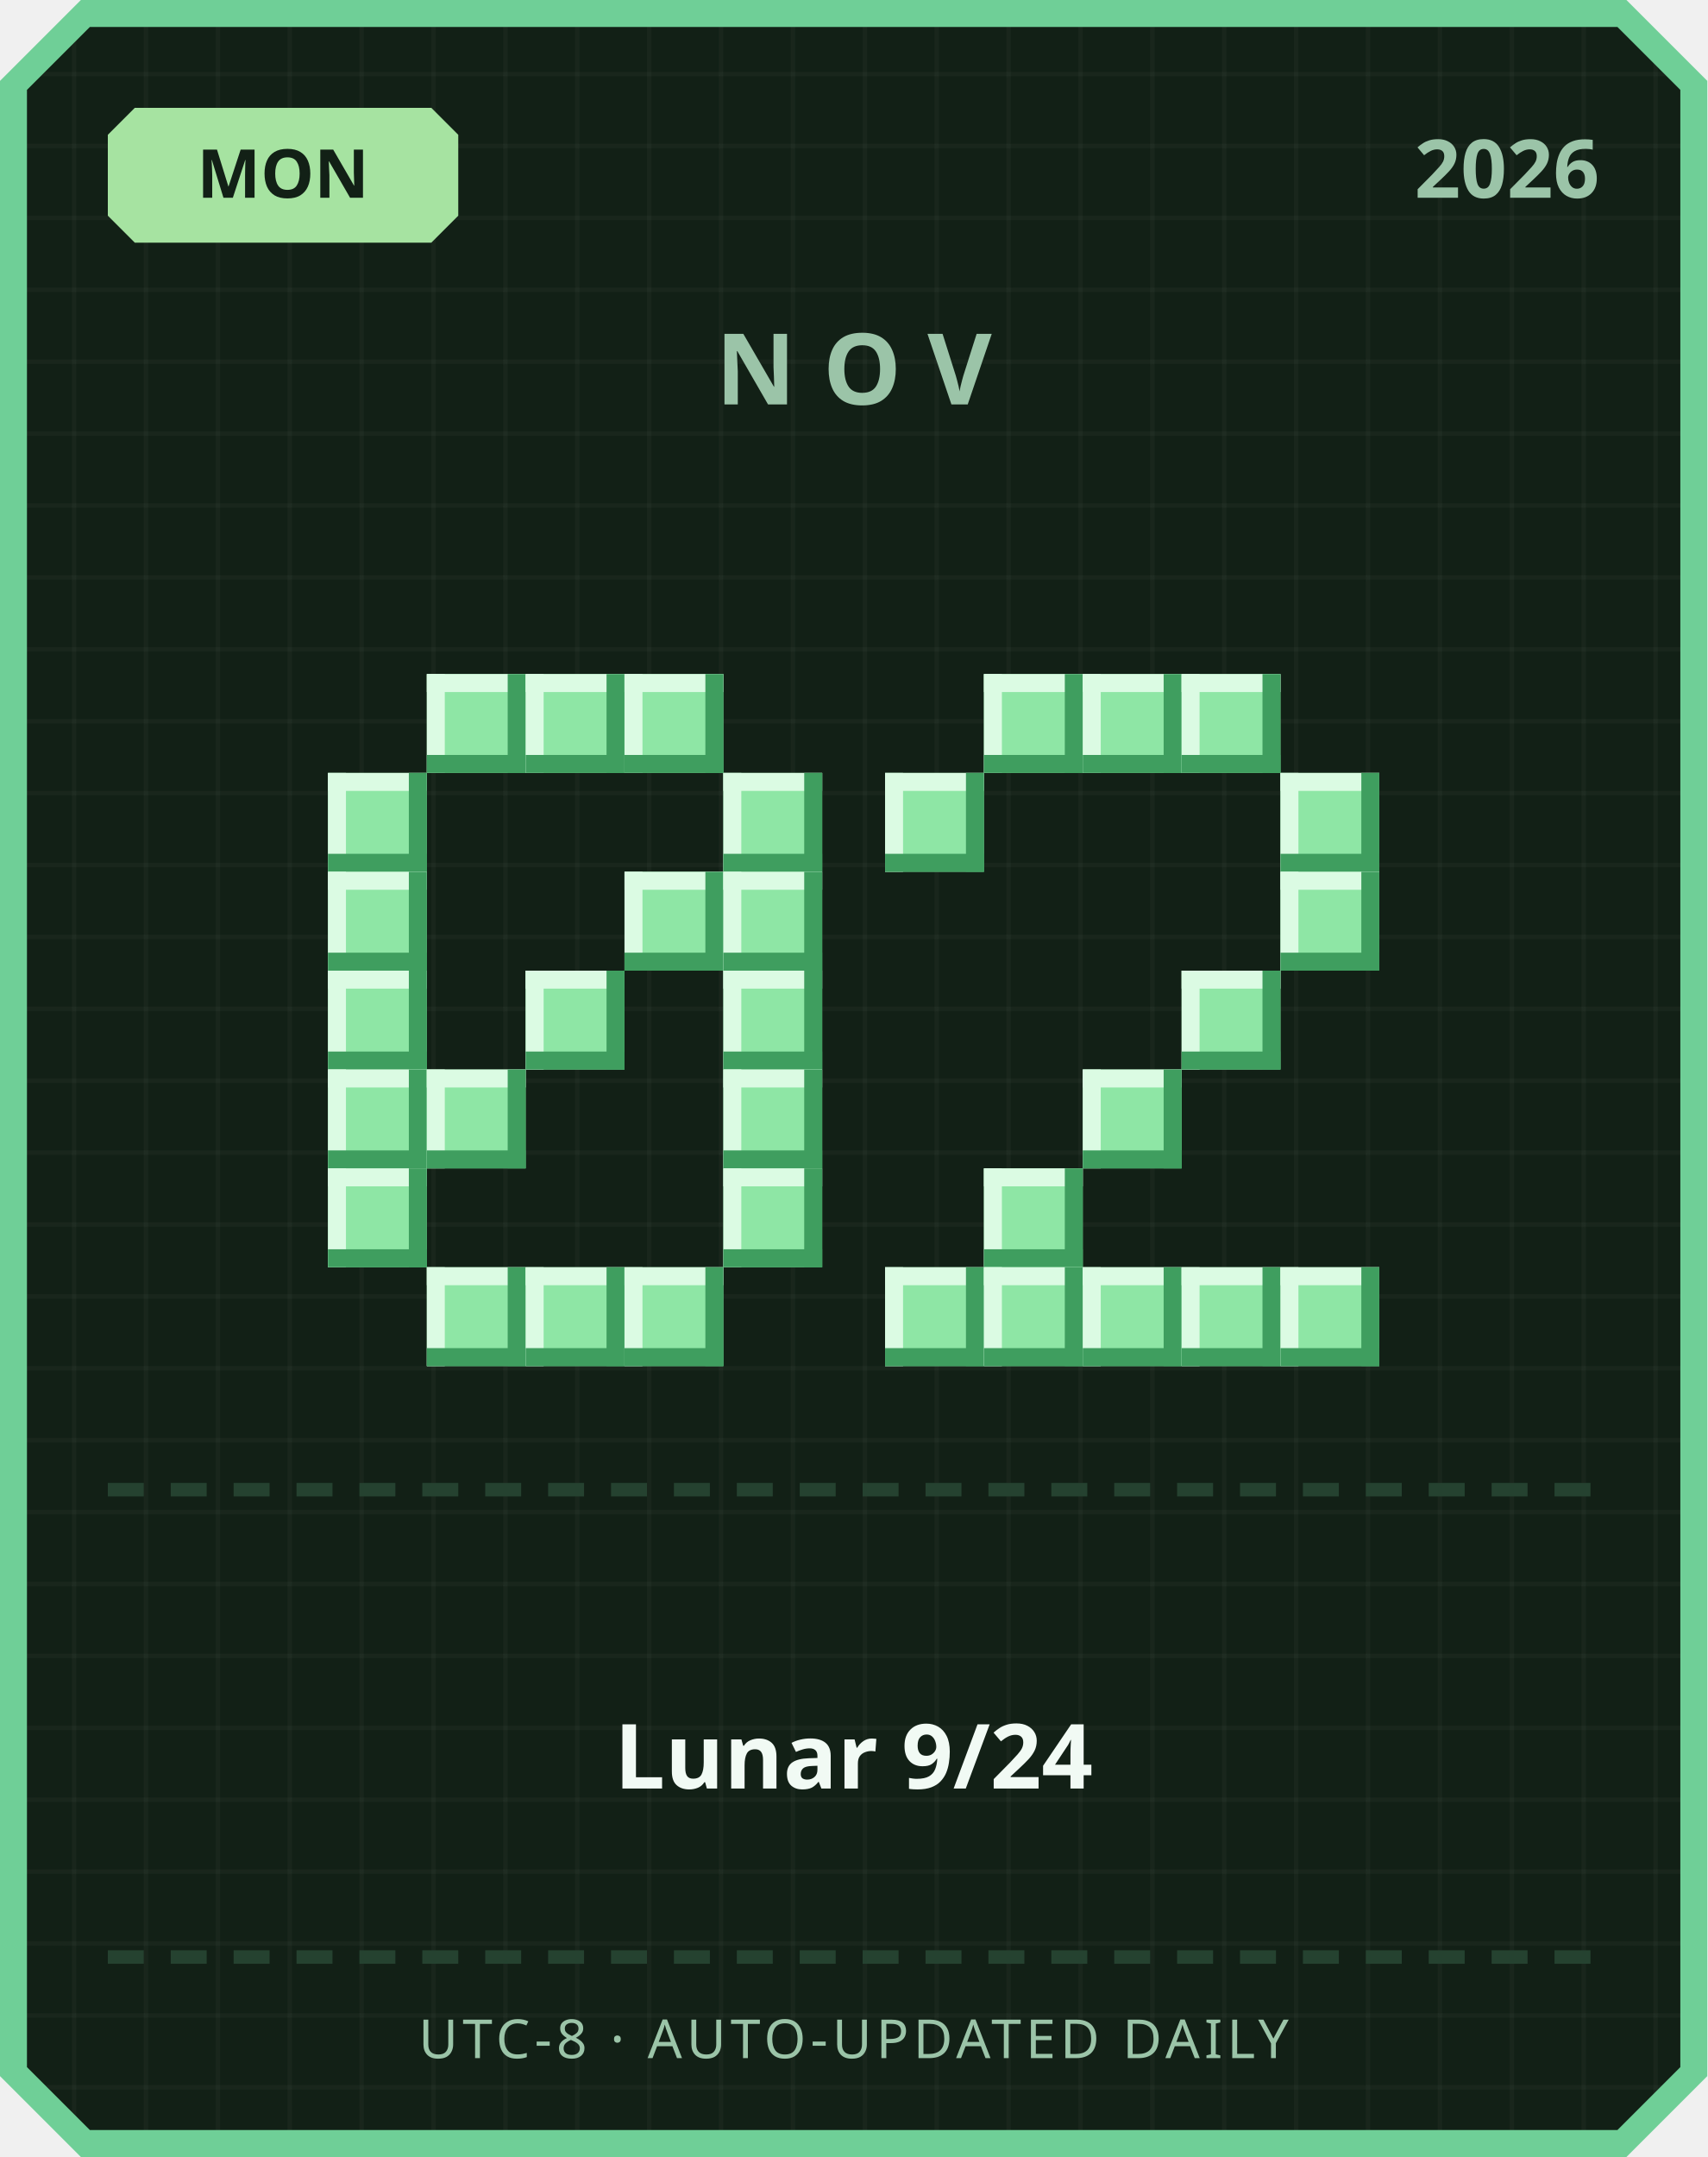
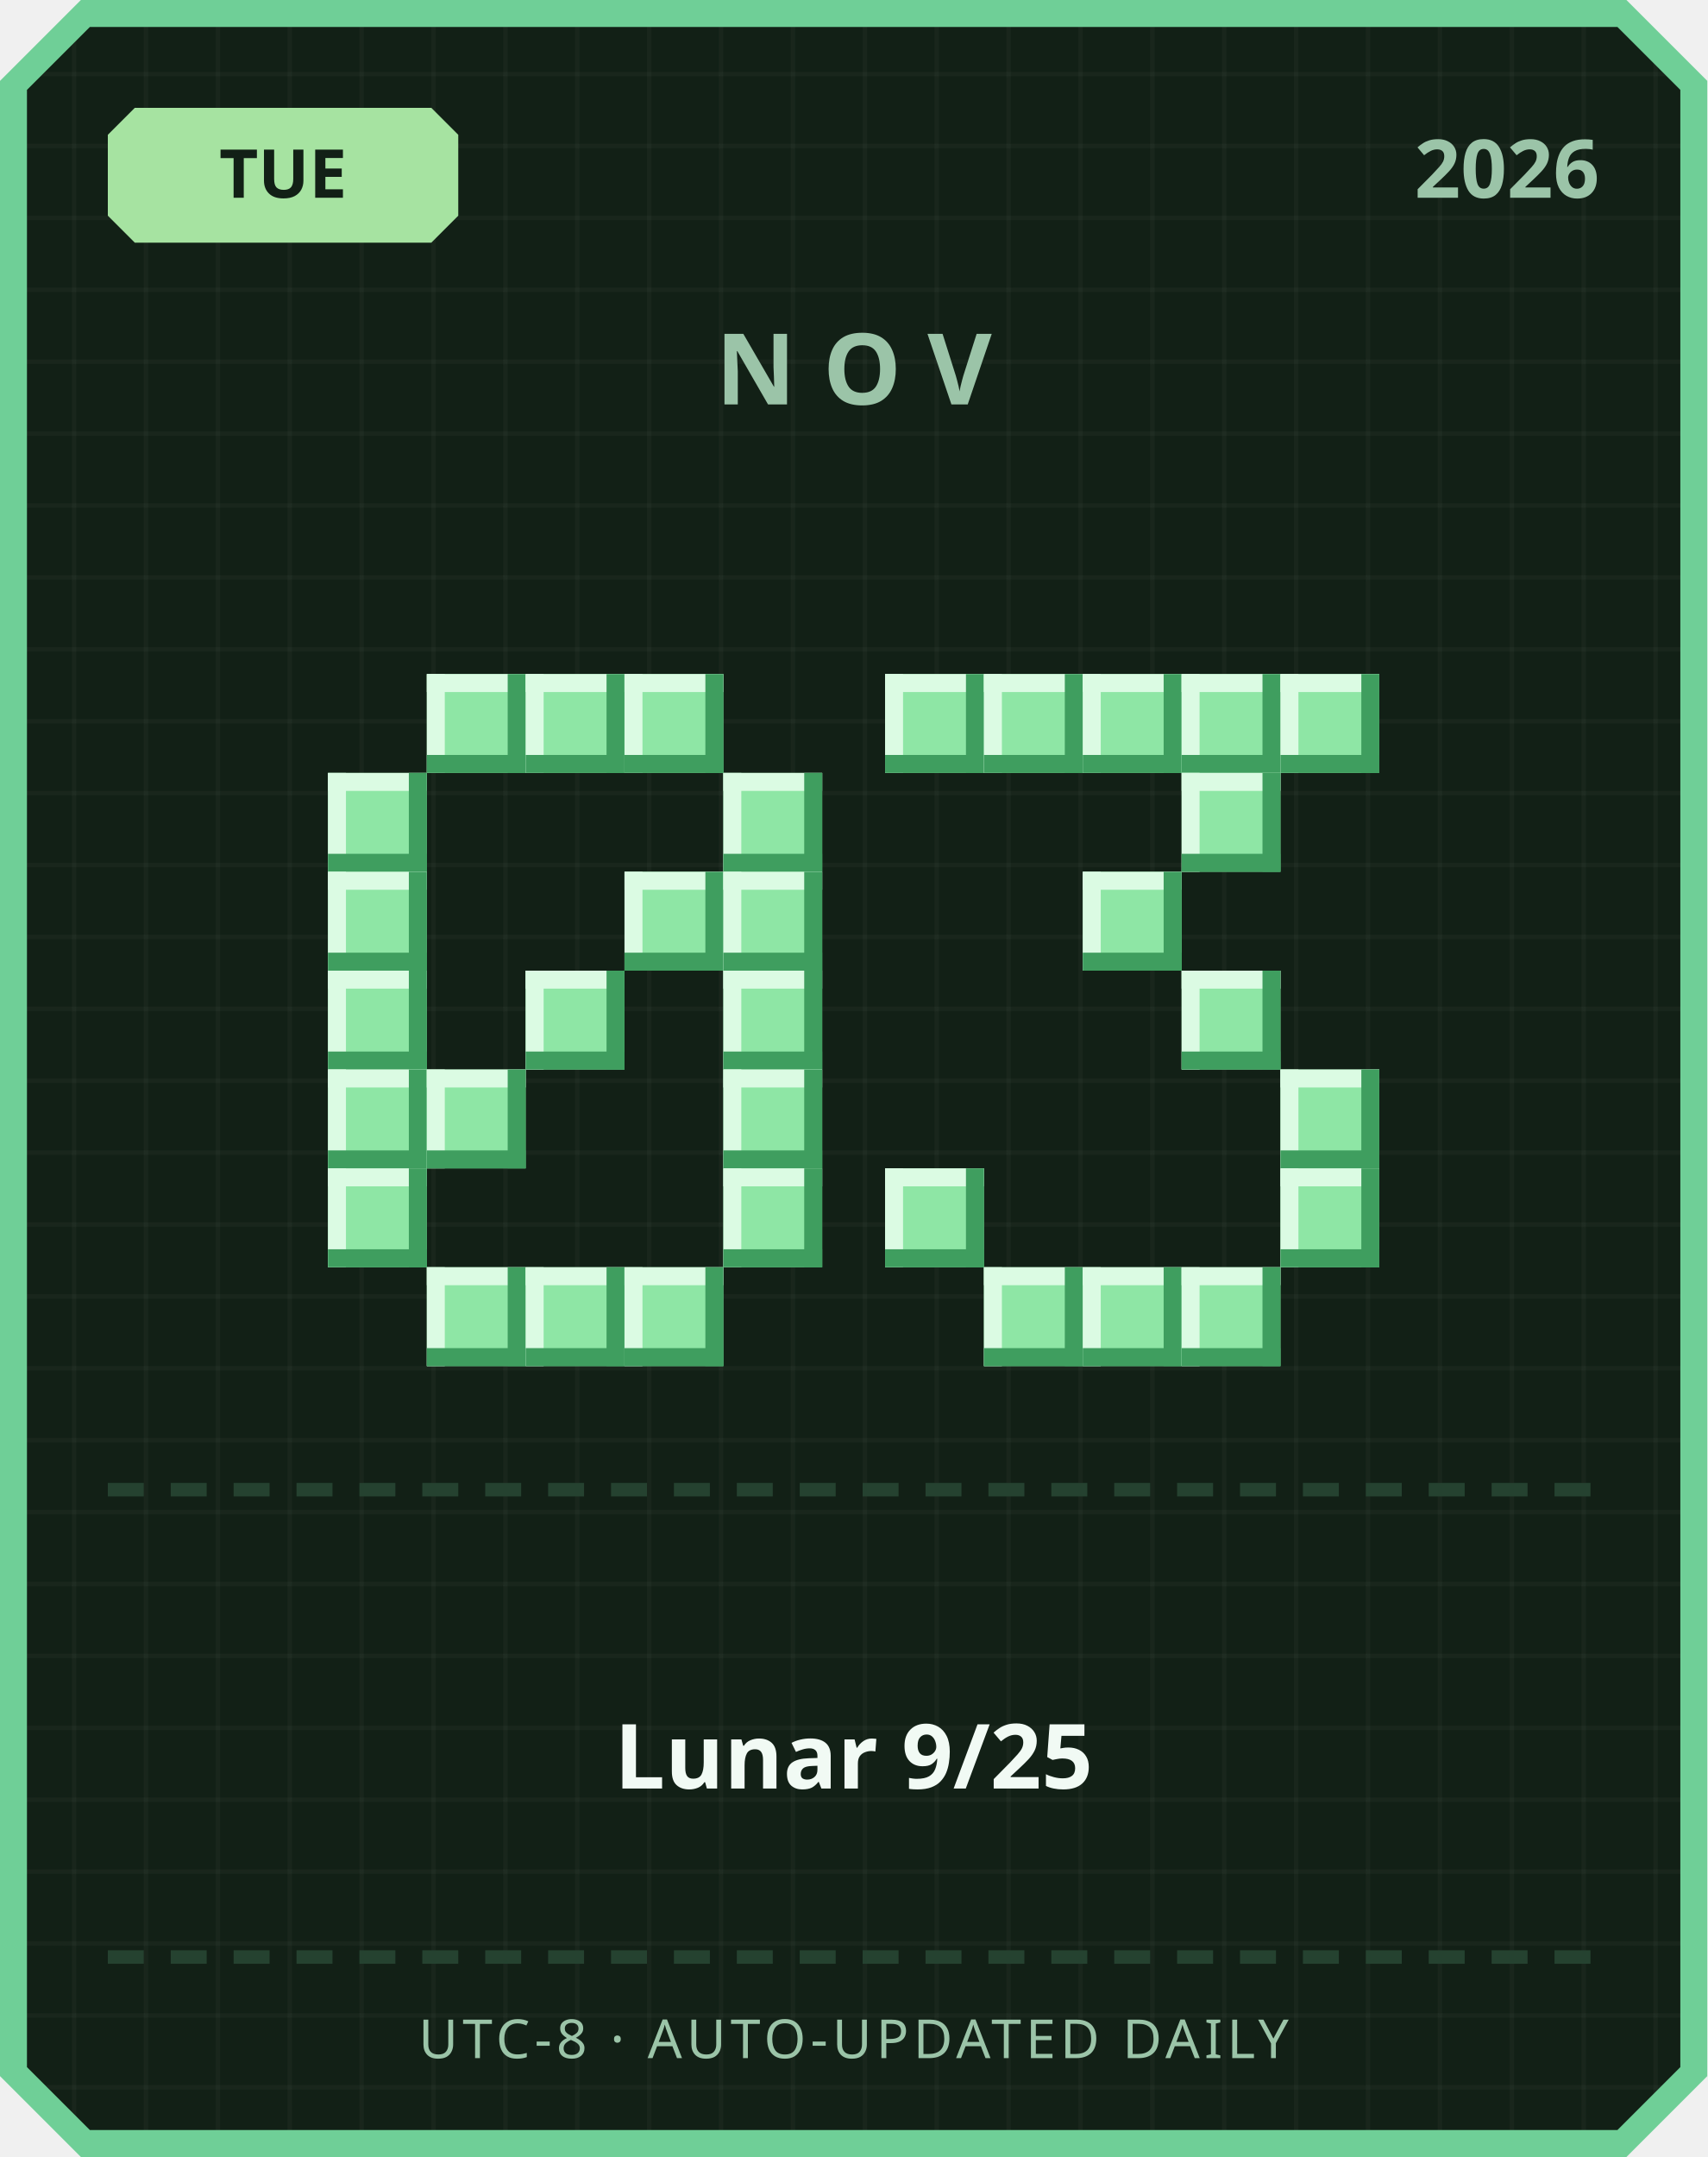
<svg xmlns="http://www.w3.org/2000/svg" width="380" height="480" viewBox="0 0 380 480">
  <defs>
    <pattern id="grid" width="16" height="16" patternUnits="userSpaceOnUse">
      <rect width="16" height="16" fill="#122016" />
      <rect width="1" height="16" fill="#ffffff" opacity="0.03" />
      <rect width="16" height="1" fill="#ffffff" opacity="0.03" />
    </pattern>
  </defs>
  <path d="M 18,0 L 362,0 L 380,18 L 380,462 L 362,480 L 18,480 L 0,462 L 0,18 Z" fill="#6fcf97" />
  <path d="M 20,6 L 360,6 L 374,20 L 374,460 L 360,474 L 20,474 L 6,460 L 6,20 Z" fill="url(#grid)" />
  <path d="M 30,24 L 96,24 L 102,30 L 102,48 L 96,54 L 30,54 L 24,48 L 24,30 Z" fill="#a6e3a1" />
-   <text x="63" y="44" text-anchor="middle" font-family="'Segoe UI', sans-serif" font-size="15" font-weight="700" fill="#122016">MON</text>
+   <text x="63" y="44" text-anchor="middle" font-family="'Segoe UI', sans-serif" font-size="15" font-weight="700" fill="#122016">TUE</text>
  <text x="356" y="44" text-anchor="end" font-family="'Segoe UI', sans-serif" font-size="18" font-weight="700" fill="#9bc4a8">2026</text>
  <text x="190" y="90" text-anchor="middle" font-family="'Segoe UI', sans-serif" font-size="22" font-weight="700" letter-spacing="6" fill="#9bc4a8">NOV</text>
  <rect x="95" y="150" width="22" height="22" fill="#8ee6a5" />
  <rect x="95" y="150" width="22" height="4" fill="#dbfbe3" />
  <rect x="95" y="150" width="4" height="22" fill="#dbfbe3" />
  <rect x="95" y="168" width="22" height="4" fill="#3f9e5f" />
  <rect x="113" y="150" width="4" height="22" fill="#3f9e5f" />
  <rect x="117" y="150" width="22" height="22" fill="#8ee6a5" />
  <rect x="117" y="150" width="22" height="4" fill="#dbfbe3" />
  <rect x="117" y="150" width="4" height="22" fill="#dbfbe3" />
  <rect x="117" y="168" width="22" height="4" fill="#3f9e5f" />
  <rect x="135" y="150" width="4" height="22" fill="#3f9e5f" />
  <rect x="139" y="150" width="22" height="22" fill="#8ee6a5" />
  <rect x="139" y="150" width="22" height="4" fill="#dbfbe3" />
  <rect x="139" y="150" width="4" height="22" fill="#dbfbe3" />
  <rect x="139" y="168" width="22" height="4" fill="#3f9e5f" />
  <rect x="157" y="150" width="4" height="22" fill="#3f9e5f" />
  <rect x="73" y="172" width="22" height="22" fill="#8ee6a5" />
  <rect x="73" y="172" width="22" height="4" fill="#dbfbe3" />
  <rect x="73" y="172" width="4" height="22" fill="#dbfbe3" />
  <rect x="73" y="190" width="22" height="4" fill="#3f9e5f" />
  <rect x="91" y="172" width="4" height="22" fill="#3f9e5f" />
  <rect x="161" y="172" width="22" height="22" fill="#8ee6a5" />
  <rect x="161" y="172" width="22" height="4" fill="#dbfbe3" />
  <rect x="161" y="172" width="4" height="22" fill="#dbfbe3" />
  <rect x="161" y="190" width="22" height="4" fill="#3f9e5f" />
  <rect x="179" y="172" width="4" height="22" fill="#3f9e5f" />
  <rect x="73" y="194" width="22" height="22" fill="#8ee6a5" />
  <rect x="73" y="194" width="22" height="4" fill="#dbfbe3" />
  <rect x="73" y="194" width="4" height="22" fill="#dbfbe3" />
  <rect x="73" y="212" width="22" height="4" fill="#3f9e5f" />
  <rect x="91" y="194" width="4" height="22" fill="#3f9e5f" />
  <rect x="139" y="194" width="22" height="22" fill="#8ee6a5" />
  <rect x="139" y="194" width="22" height="4" fill="#dbfbe3" />
  <rect x="139" y="194" width="4" height="22" fill="#dbfbe3" />
  <rect x="139" y="212" width="22" height="4" fill="#3f9e5f" />
  <rect x="157" y="194" width="4" height="22" fill="#3f9e5f" />
  <rect x="161" y="194" width="22" height="22" fill="#8ee6a5" />
  <rect x="161" y="194" width="22" height="4" fill="#dbfbe3" />
  <rect x="161" y="194" width="4" height="22" fill="#dbfbe3" />
  <rect x="161" y="212" width="22" height="4" fill="#3f9e5f" />
  <rect x="179" y="194" width="4" height="22" fill="#3f9e5f" />
  <rect x="73" y="216" width="22" height="22" fill="#8ee6a5" />
  <rect x="73" y="216" width="22" height="4" fill="#dbfbe3" />
  <rect x="73" y="216" width="4" height="22" fill="#dbfbe3" />
  <rect x="73" y="234" width="22" height="4" fill="#3f9e5f" />
  <rect x="91" y="216" width="4" height="22" fill="#3f9e5f" />
  <rect x="117" y="216" width="22" height="22" fill="#8ee6a5" />
  <rect x="117" y="216" width="22" height="4" fill="#dbfbe3" />
  <rect x="117" y="216" width="4" height="22" fill="#dbfbe3" />
  <rect x="117" y="234" width="22" height="4" fill="#3f9e5f" />
  <rect x="135" y="216" width="4" height="22" fill="#3f9e5f" />
  <rect x="161" y="216" width="22" height="22" fill="#8ee6a5" />
  <rect x="161" y="216" width="22" height="4" fill="#dbfbe3" />
  <rect x="161" y="216" width="4" height="22" fill="#dbfbe3" />
  <rect x="161" y="234" width="22" height="4" fill="#3f9e5f" />
  <rect x="179" y="216" width="4" height="22" fill="#3f9e5f" />
  <rect x="73" y="238" width="22" height="22" fill="#8ee6a5" />
  <rect x="73" y="238" width="22" height="4" fill="#dbfbe3" />
  <rect x="73" y="238" width="4" height="22" fill="#dbfbe3" />
  <rect x="73" y="256" width="22" height="4" fill="#3f9e5f" />
  <rect x="91" y="238" width="4" height="22" fill="#3f9e5f" />
  <rect x="95" y="238" width="22" height="22" fill="#8ee6a5" />
  <rect x="95" y="238" width="22" height="4" fill="#dbfbe3" />
  <rect x="95" y="238" width="4" height="22" fill="#dbfbe3" />
  <rect x="95" y="256" width="22" height="4" fill="#3f9e5f" />
  <rect x="113" y="238" width="4" height="22" fill="#3f9e5f" />
  <rect x="161" y="238" width="22" height="22" fill="#8ee6a5" />
  <rect x="161" y="238" width="22" height="4" fill="#dbfbe3" />
  <rect x="161" y="238" width="4" height="22" fill="#dbfbe3" />
  <rect x="161" y="256" width="22" height="4" fill="#3f9e5f" />
  <rect x="179" y="238" width="4" height="22" fill="#3f9e5f" />
  <rect x="73" y="260" width="22" height="22" fill="#8ee6a5" />
  <rect x="73" y="260" width="22" height="4" fill="#dbfbe3" />
  <rect x="73" y="260" width="4" height="22" fill="#dbfbe3" />
  <rect x="73" y="278" width="22" height="4" fill="#3f9e5f" />
  <rect x="91" y="260" width="4" height="22" fill="#3f9e5f" />
  <rect x="161" y="260" width="22" height="22" fill="#8ee6a5" />
  <rect x="161" y="260" width="22" height="4" fill="#dbfbe3" />
  <rect x="161" y="260" width="4" height="22" fill="#dbfbe3" />
  <rect x="161" y="278" width="22" height="4" fill="#3f9e5f" />
  <rect x="179" y="260" width="4" height="22" fill="#3f9e5f" />
  <rect x="95" y="282" width="22" height="22" fill="#8ee6a5" />
  <rect x="95" y="282" width="22" height="4" fill="#dbfbe3" />
  <rect x="95" y="282" width="4" height="22" fill="#dbfbe3" />
  <rect x="95" y="300" width="22" height="4" fill="#3f9e5f" />
  <rect x="113" y="282" width="4" height="22" fill="#3f9e5f" />
  <rect x="117" y="282" width="22" height="22" fill="#8ee6a5" />
  <rect x="117" y="282" width="22" height="4" fill="#dbfbe3" />
  <rect x="117" y="282" width="4" height="22" fill="#dbfbe3" />
  <rect x="117" y="300" width="22" height="4" fill="#3f9e5f" />
  <rect x="135" y="282" width="4" height="22" fill="#3f9e5f" />
  <rect x="139" y="282" width="22" height="22" fill="#8ee6a5" />
  <rect x="139" y="282" width="22" height="4" fill="#dbfbe3" />
  <rect x="139" y="282" width="4" height="22" fill="#dbfbe3" />
  <rect x="139" y="300" width="22" height="4" fill="#3f9e5f" />
  <rect x="157" y="282" width="4" height="22" fill="#3f9e5f" />
+   <rect x="197" y="150" width="22" height="22" fill="#8ee6a5" />
+   <rect x="197" y="150" width="22" height="4" fill="#dbfbe3" />
+   <rect x="197" y="150" width="4" height="22" fill="#dbfbe3" />
+   <rect x="197" y="168" width="22" height="4" fill="#3f9e5f" />
+   <rect x="215" y="150" width="4" height="22" fill="#3f9e5f" />
  <rect x="219" y="150" width="22" height="22" fill="#8ee6a5" />
  <rect x="219" y="150" width="22" height="4" fill="#dbfbe3" />
  <rect x="219" y="150" width="4" height="22" fill="#dbfbe3" />
  <rect x="219" y="168" width="22" height="4" fill="#3f9e5f" />
  <rect x="237" y="150" width="4" height="22" fill="#3f9e5f" />
  <rect x="241" y="150" width="22" height="22" fill="#8ee6a5" />
  <rect x="241" y="150" width="22" height="4" fill="#dbfbe3" />
  <rect x="241" y="150" width="4" height="22" fill="#dbfbe3" />
  <rect x="241" y="168" width="22" height="4" fill="#3f9e5f" />
  <rect x="259" y="150" width="4" height="22" fill="#3f9e5f" />
  <rect x="263" y="150" width="22" height="22" fill="#8ee6a5" />
  <rect x="263" y="150" width="22" height="4" fill="#dbfbe3" />
  <rect x="263" y="150" width="4" height="22" fill="#dbfbe3" />
  <rect x="263" y="168" width="22" height="4" fill="#3f9e5f" />
  <rect x="281" y="150" width="4" height="22" fill="#3f9e5f" />
-   <rect x="197" y="172" width="22" height="22" fill="#8ee6a5" />
-   <rect x="197" y="172" width="22" height="4" fill="#dbfbe3" />
-   <rect x="197" y="172" width="4" height="22" fill="#dbfbe3" />
-   <rect x="197" y="190" width="22" height="4" fill="#3f9e5f" />
-   <rect x="215" y="172" width="4" height="22" fill="#3f9e5f" />
-   <rect x="285" y="172" width="22" height="22" fill="#8ee6a5" />
-   <rect x="285" y="172" width="22" height="4" fill="#dbfbe3" />
-   <rect x="285" y="172" width="4" height="22" fill="#dbfbe3" />
-   <rect x="285" y="190" width="22" height="4" fill="#3f9e5f" />
-   <rect x="303" y="172" width="4" height="22" fill="#3f9e5f" />
-   <rect x="285" y="194" width="22" height="22" fill="#8ee6a5" />
-   <rect x="285" y="194" width="22" height="4" fill="#dbfbe3" />
-   <rect x="285" y="194" width="4" height="22" fill="#dbfbe3" />
-   <rect x="285" y="212" width="22" height="4" fill="#3f9e5f" />
-   <rect x="303" y="194" width="4" height="22" fill="#3f9e5f" />
+   <rect x="285" y="150" width="22" height="22" fill="#8ee6a5" />
+   <rect x="285" y="150" width="22" height="4" fill="#dbfbe3" />
+   <rect x="285" y="150" width="4" height="22" fill="#dbfbe3" />
+   <rect x="285" y="168" width="22" height="4" fill="#3f9e5f" />
+   <rect x="303" y="150" width="4" height="22" fill="#3f9e5f" />
+   <rect x="263" y="172" width="22" height="22" fill="#8ee6a5" />
+   <rect x="263" y="172" width="22" height="4" fill="#dbfbe3" />
+   <rect x="263" y="172" width="4" height="22" fill="#dbfbe3" />
+   <rect x="263" y="190" width="22" height="4" fill="#3f9e5f" />
+   <rect x="281" y="172" width="4" height="22" fill="#3f9e5f" />
+   <rect x="241" y="194" width="22" height="22" fill="#8ee6a5" />
+   <rect x="241" y="194" width="22" height="4" fill="#dbfbe3" />
+   <rect x="241" y="194" width="4" height="22" fill="#dbfbe3" />
+   <rect x="241" y="212" width="22" height="4" fill="#3f9e5f" />
+   <rect x="259" y="194" width="4" height="22" fill="#3f9e5f" />
  <rect x="263" y="216" width="22" height="22" fill="#8ee6a5" />
  <rect x="263" y="216" width="22" height="4" fill="#dbfbe3" />
  <rect x="263" y="216" width="4" height="22" fill="#dbfbe3" />
  <rect x="263" y="234" width="22" height="4" fill="#3f9e5f" />
  <rect x="281" y="216" width="4" height="22" fill="#3f9e5f" />
-   <rect x="241" y="238" width="22" height="22" fill="#8ee6a5" />
-   <rect x="241" y="238" width="22" height="4" fill="#dbfbe3" />
-   <rect x="241" y="238" width="4" height="22" fill="#dbfbe3" />
-   <rect x="241" y="256" width="22" height="4" fill="#3f9e5f" />
-   <rect x="259" y="238" width="4" height="22" fill="#3f9e5f" />
-   <rect x="219" y="260" width="22" height="22" fill="#8ee6a5" />
-   <rect x="219" y="260" width="22" height="4" fill="#dbfbe3" />
-   <rect x="219" y="260" width="4" height="22" fill="#dbfbe3" />
-   <rect x="219" y="278" width="22" height="4" fill="#3f9e5f" />
-   <rect x="237" y="260" width="4" height="22" fill="#3f9e5f" />
-   <rect x="197" y="282" width="22" height="22" fill="#8ee6a5" />
-   <rect x="197" y="282" width="22" height="4" fill="#dbfbe3" />
-   <rect x="197" y="282" width="4" height="22" fill="#dbfbe3" />
-   <rect x="197" y="300" width="22" height="4" fill="#3f9e5f" />
-   <rect x="215" y="282" width="4" height="22" fill="#3f9e5f" />
+   <rect x="285" y="238" width="22" height="22" fill="#8ee6a5" />
+   <rect x="285" y="238" width="22" height="4" fill="#dbfbe3" />
+   <rect x="285" y="238" width="4" height="22" fill="#dbfbe3" />
+   <rect x="285" y="256" width="22" height="4" fill="#3f9e5f" />
+   <rect x="303" y="238" width="4" height="22" fill="#3f9e5f" />
+   <rect x="197" y="260" width="22" height="22" fill="#8ee6a5" />
+   <rect x="197" y="260" width="22" height="4" fill="#dbfbe3" />
+   <rect x="197" y="260" width="4" height="22" fill="#dbfbe3" />
+   <rect x="197" y="278" width="22" height="4" fill="#3f9e5f" />
+   <rect x="215" y="260" width="4" height="22" fill="#3f9e5f" />
+   <rect x="285" y="260" width="22" height="22" fill="#8ee6a5" />
+   <rect x="285" y="260" width="22" height="4" fill="#dbfbe3" />
+   <rect x="285" y="260" width="4" height="22" fill="#dbfbe3" />
+   <rect x="285" y="278" width="22" height="4" fill="#3f9e5f" />
+   <rect x="303" y="260" width="4" height="22" fill="#3f9e5f" />
  <rect x="219" y="282" width="22" height="22" fill="#8ee6a5" />
  <rect x="219" y="282" width="22" height="4" fill="#dbfbe3" />
  <rect x="219" y="282" width="4" height="22" fill="#dbfbe3" />
  <rect x="219" y="300" width="22" height="4" fill="#3f9e5f" />
  <rect x="237" y="282" width="4" height="22" fill="#3f9e5f" />
  <rect x="241" y="282" width="22" height="22" fill="#8ee6a5" />
  <rect x="241" y="282" width="22" height="4" fill="#dbfbe3" />
  <rect x="241" y="282" width="4" height="22" fill="#dbfbe3" />
  <rect x="241" y="300" width="22" height="4" fill="#3f9e5f" />
  <rect x="259" y="282" width="4" height="22" fill="#3f9e5f" />
  <rect x="263" y="282" width="22" height="22" fill="#8ee6a5" />
  <rect x="263" y="282" width="22" height="4" fill="#dbfbe3" />
  <rect x="263" y="282" width="4" height="22" fill="#dbfbe3" />
  <rect x="263" y="300" width="22" height="4" fill="#3f9e5f" />
  <rect x="281" y="282" width="4" height="22" fill="#3f9e5f" />
-   <rect x="285" y="282" width="22" height="22" fill="#8ee6a5" />
-   <rect x="285" y="282" width="22" height="4" fill="#dbfbe3" />
-   <rect x="285" y="282" width="4" height="22" fill="#dbfbe3" />
-   <rect x="285" y="300" width="22" height="4" fill="#3f9e5f" />
-   <rect x="303" y="282" width="4" height="22" fill="#3f9e5f" />
  <rect x="24" y="330" width="8" height="3" fill="#254230" />
  <rect x="38" y="330" width="8" height="3" fill="#254230" />
  <rect x="52" y="330" width="8" height="3" fill="#254230" />
  <rect x="66" y="330" width="8" height="3" fill="#254230" />
  <rect x="80" y="330" width="8" height="3" fill="#254230" />
  <rect x="94" y="330" width="8" height="3" fill="#254230" />
  <rect x="108" y="330" width="8" height="3" fill="#254230" />
  <rect x="122" y="330" width="8" height="3" fill="#254230" />
  <rect x="136" y="330" width="8" height="3" fill="#254230" />
  <rect x="150" y="330" width="8" height="3" fill="#254230" />
  <rect x="164" y="330" width="8" height="3" fill="#254230" />
  <rect x="178" y="330" width="8" height="3" fill="#254230" />
  <rect x="192" y="330" width="8" height="3" fill="#254230" />
  <rect x="206" y="330" width="8" height="3" fill="#254230" />
  <rect x="220" y="330" width="8" height="3" fill="#254230" />
  <rect x="234" y="330" width="8" height="3" fill="#254230" />
  <rect x="248" y="330" width="8" height="3" fill="#254230" />
  <rect x="262" y="330" width="8" height="3" fill="#254230" />
  <rect x="276" y="330" width="8" height="3" fill="#254230" />
  <rect x="290" y="330" width="8" height="3" fill="#254230" />
  <rect x="304" y="330" width="8" height="3" fill="#254230" />
  <rect x="318" y="330" width="8" height="3" fill="#254230" />
  <rect x="332" y="330" width="8" height="3" fill="#254230" />
  <rect x="346" y="330" width="8" height="3" fill="#254230" />
-   <text x="190" y="398" text-anchor="middle" font-family="'Segoe UI', 'Microsoft JhengHei', sans-serif" font-size="20" font-weight="700" fill="#f1faf4">Lunar 9/24</text>
+   <text x="190" y="398" text-anchor="middle" font-family="'Segoe UI', 'Microsoft JhengHei', sans-serif" font-size="20" font-weight="700" fill="#f1faf4">Lunar 9/25</text>
  <rect x="24" y="434" width="8" height="3" fill="#254230" />
  <rect x="38" y="434" width="8" height="3" fill="#254230" />
  <rect x="52" y="434" width="8" height="3" fill="#254230" />
  <rect x="66" y="434" width="8" height="3" fill="#254230" />
  <rect x="80" y="434" width="8" height="3" fill="#254230" />
  <rect x="94" y="434" width="8" height="3" fill="#254230" />
  <rect x="108" y="434" width="8" height="3" fill="#254230" />
  <rect x="122" y="434" width="8" height="3" fill="#254230" />
  <rect x="136" y="434" width="8" height="3" fill="#254230" />
  <rect x="150" y="434" width="8" height="3" fill="#254230" />
  <rect x="164" y="434" width="8" height="3" fill="#254230" />
  <rect x="178" y="434" width="8" height="3" fill="#254230" />
  <rect x="192" y="434" width="8" height="3" fill="#254230" />
  <rect x="206" y="434" width="8" height="3" fill="#254230" />
  <rect x="220" y="434" width="8" height="3" fill="#254230" />
  <rect x="234" y="434" width="8" height="3" fill="#254230" />
  <rect x="248" y="434" width="8" height="3" fill="#254230" />
  <rect x="262" y="434" width="8" height="3" fill="#254230" />
  <rect x="276" y="434" width="8" height="3" fill="#254230" />
  <rect x="290" y="434" width="8" height="3" fill="#254230" />
  <rect x="304" y="434" width="8" height="3" fill="#254230" />
  <rect x="318" y="434" width="8" height="3" fill="#254230" />
  <rect x="332" y="434" width="8" height="3" fill="#254230" />
  <rect x="346" y="434" width="8" height="3" fill="#254230" />
  <text x="190" y="458" text-anchor="middle" font-family="'Segoe UI', sans-serif" font-size="12" letter-spacing="1" fill="#9bc4a8">UTC-8 · AUTO-UPDATED DAILY</text>
</svg>
